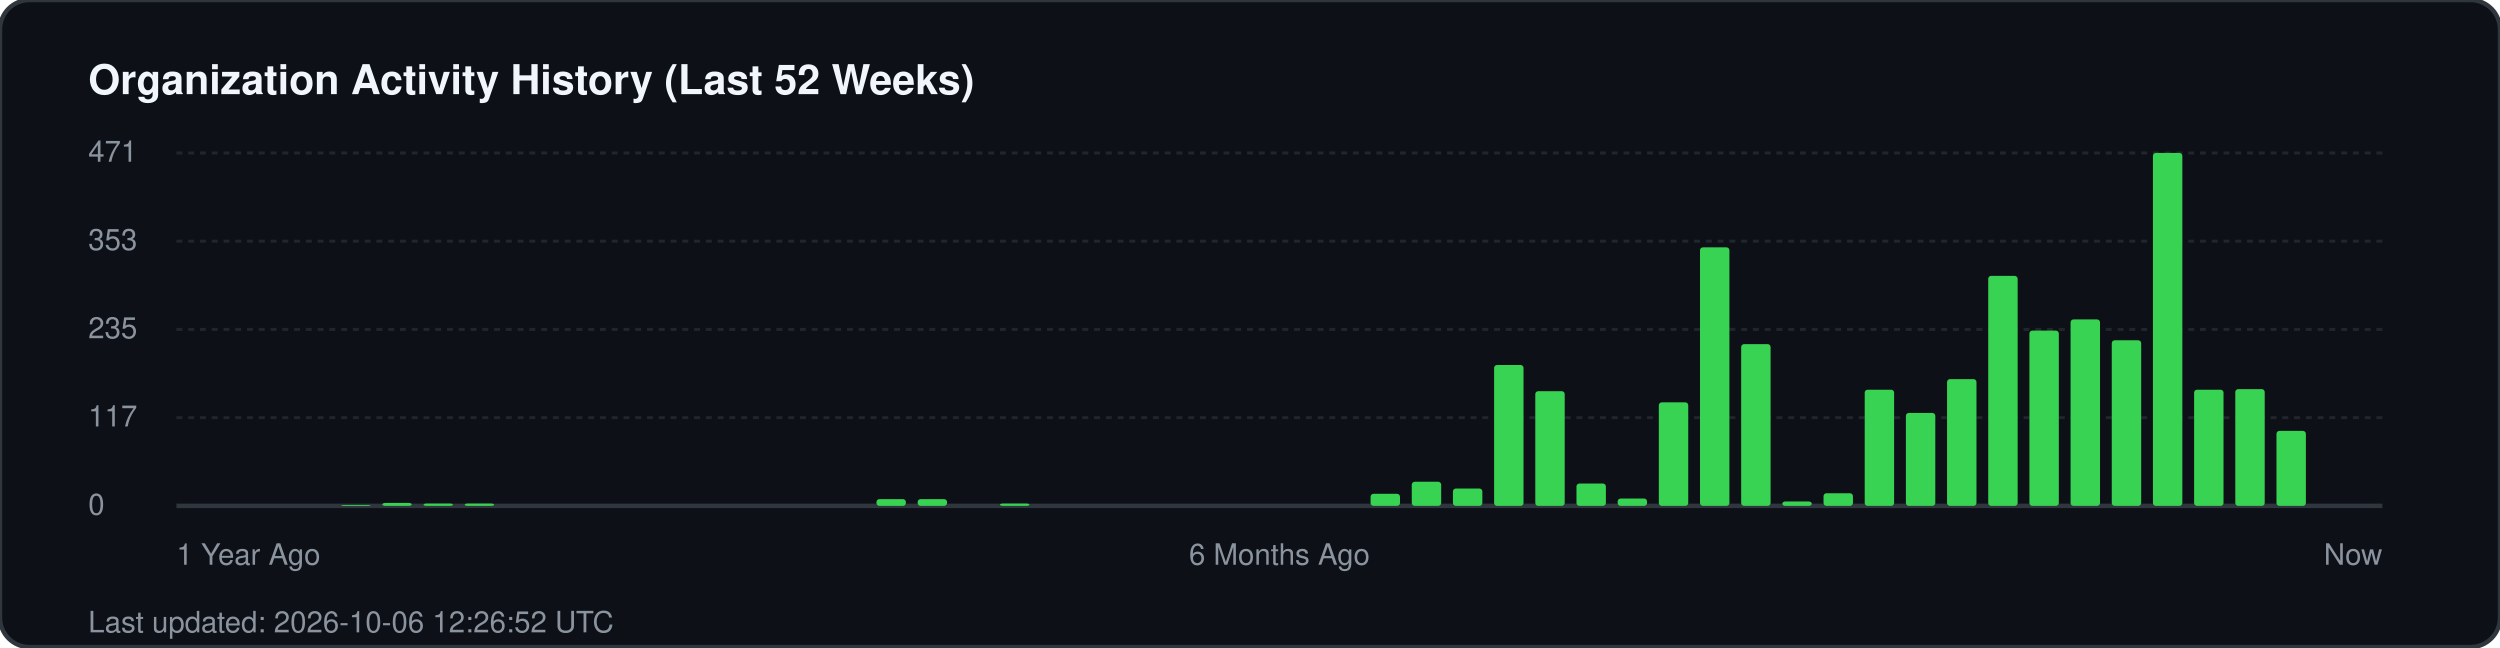
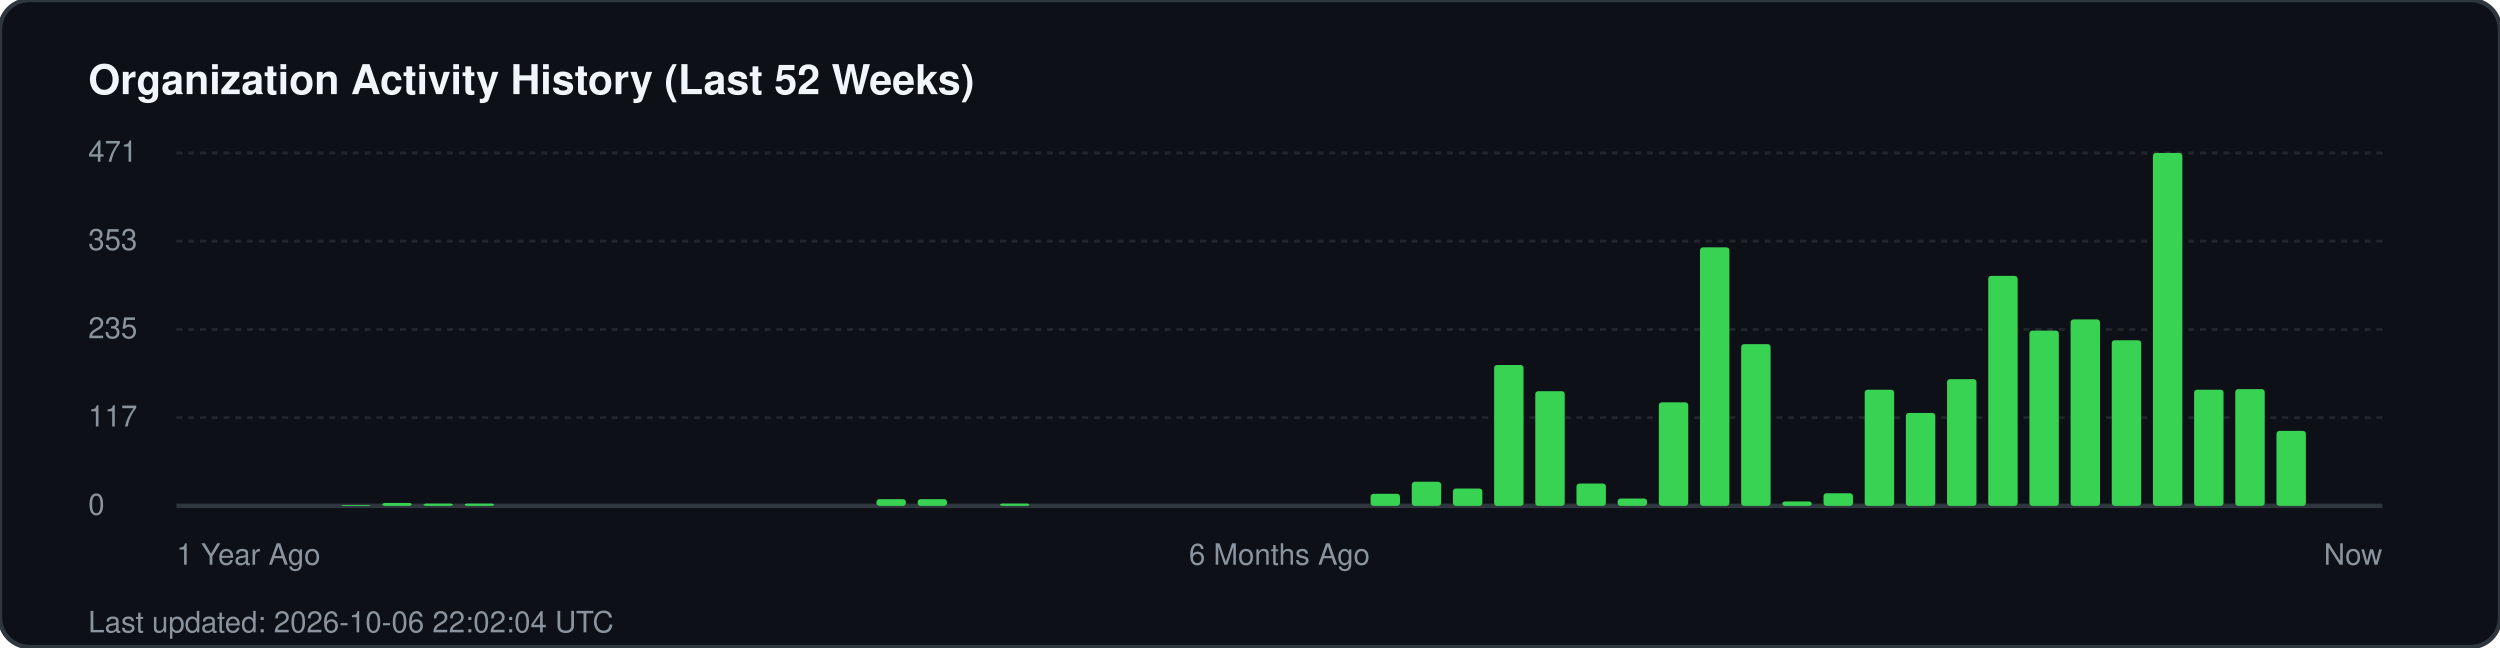
<svg xmlns="http://www.w3.org/2000/svg" width="850" height="220" viewBox="0 0 850 220" fill="none">
  <rect width="850" height="220" rx="10" fill="#0d1117" stroke="#30363d" stroke-width="1.5" />
  <text x="30" y="32" fill="#f0f6fc" font-family="-apple-system, BlinkMacSystemFont, 'Segoe UI', Helvetica, Arial, sans-serif" font-size="14" font-weight="700">Organization Activity History (Last 52 Weeks)</text>
  <g fill="#8b949e" font-family="-apple-system, BlinkMacSystemFont, 'Segoe UI', Helvetica, Arial, sans-serif" font-size="10">
    <text x="30" y="55">471</text>
    <line x1="60" y1="52" x2="810" y2="52" stroke="#21262d" stroke-width="1" stroke-dasharray="2 2" />
    <text x="30" y="85">353</text>
    <line x1="60" y1="82" x2="810" y2="82" stroke="#21262d" stroke-width="1" stroke-dasharray="2 2" />
    <text x="30" y="115">235</text>
    <line x1="60" y1="112" x2="810" y2="112" stroke="#21262d" stroke-width="1" stroke-dasharray="2 2" />
    <text x="30" y="145">117</text>
    <line x1="60" y1="142" x2="810" y2="142" stroke="#21262d" stroke-width="1" stroke-dasharray="2 2" />
    <text x="30" y="175">0</text>
    <line x1="60" y1="172" x2="810" y2="172" stroke="#30363d" stroke-width="1.5" />
  </g>
  <g transform="translate(60, 0)">
    <rect x="56.0" y="171.7" width="10" height="0.3" fill="#39d353" rx="1" />
    <rect x="70.0" y="171.0" width="10" height="1.0" fill="#39d353" rx="1" />
    <rect x="84.0" y="171.2" width="10" height="0.8" fill="#39d353" rx="1" />
    <rect x="98.0" y="171.2" width="10" height="0.8" fill="#39d353" rx="1" />
    <rect x="238.0" y="169.7" width="10" height="2.3" fill="#39d353" rx="1" />
    <rect x="252.0" y="169.7" width="10" height="2.3" fill="#39d353" rx="1" />
    <rect x="280.0" y="171.2" width="10" height="0.8" fill="#39d353" rx="1" />
    <rect x="406.0" y="167.9" width="10" height="4.1" fill="#39d353" rx="1" />
    <rect x="420.0" y="163.8" width="10" height="8.2" fill="#39d353" rx="1" />
    <rect x="434.0" y="166.1" width="10" height="5.9" fill="#39d353" rx="1" />
    <rect x="448.0" y="124.1" width="10" height="47.9" fill="#39d353" rx="1" />
    <rect x="462.0" y="133.0" width="10" height="39.0" fill="#39d353" rx="1" />
    <rect x="476.0" y="164.4" width="10" height="7.6" fill="#39d353" rx="1" />
    <rect x="490.0" y="169.5" width="10" height="2.5" fill="#39d353" rx="1" />
    <rect x="504.0" y="136.8" width="10" height="35.2" fill="#39d353" rx="1" />
    <rect x="518.0" y="84.1" width="10" height="87.9" fill="#39d353" rx="1" />
    <rect x="532.0" y="117.0" width="10" height="55.0" fill="#39d353" rx="1" />
    <rect x="546.0" y="170.5" width="10" height="1.5" fill="#39d353" rx="1" />
    <rect x="560.0" y="167.7" width="10" height="4.3" fill="#39d353" rx="1" />
    <rect x="574.0" y="132.5" width="10" height="39.5" fill="#39d353" rx="1" />
    <rect x="588.0" y="140.4" width="10" height="31.6" fill="#39d353" rx="1" />
    <rect x="602.0" y="128.9" width="10" height="43.1" fill="#39d353" rx="1" />
    <rect x="616.0" y="93.8" width="10" height="78.2" fill="#39d353" rx="1" />
    <rect x="630.0" y="112.4" width="10" height="59.6" fill="#39d353" rx="1" />
    <rect x="644.0" y="108.6" width="10" height="63.4" fill="#39d353" rx="1" />
    <rect x="658.0" y="115.7" width="10" height="56.3" fill="#39d353" rx="1" />
    <rect x="672.0" y="52.0" width="10" height="120.0" fill="#39d353" rx="1" />
    <rect x="686.0" y="132.5" width="10" height="39.5" fill="#39d353" rx="1" />
    <rect x="700.0" y="132.3" width="10" height="39.7" fill="#39d353" rx="1" />
    <rect x="714.0" y="146.5" width="10" height="25.5" fill="#39d353" rx="1" />
  </g>
  <g transform="translate(60, 192)" fill="#8b949e" font-family="-apple-system, BlinkMacSystemFont, 'Segoe UI', Helvetica, Arial, sans-serif" font-size="10">
    <text x="0">1 Year Ago</text>
    <text x="375" text-anchor="middle">6 Months Ago</text>
    <text x="750" text-anchor="end">Now</text>
  </g>
-   <text x="30" y="215" fill="#8b949e" font-family="-apple-system, BlinkMacSystemFont, 'Segoe UI', Helvetica, Arial, sans-serif" font-size="10">Last updated: 2026-10-06 12:26:52 UTC</text>
+   <text x="30" y="215" fill="#8b949e" font-family="-apple-system, BlinkMacSystemFont, 'Segoe UI', Helvetica, Arial, sans-serif" font-size="10">Last updated: 2026-10-06 22:02:04 UTC</text>
</svg>
